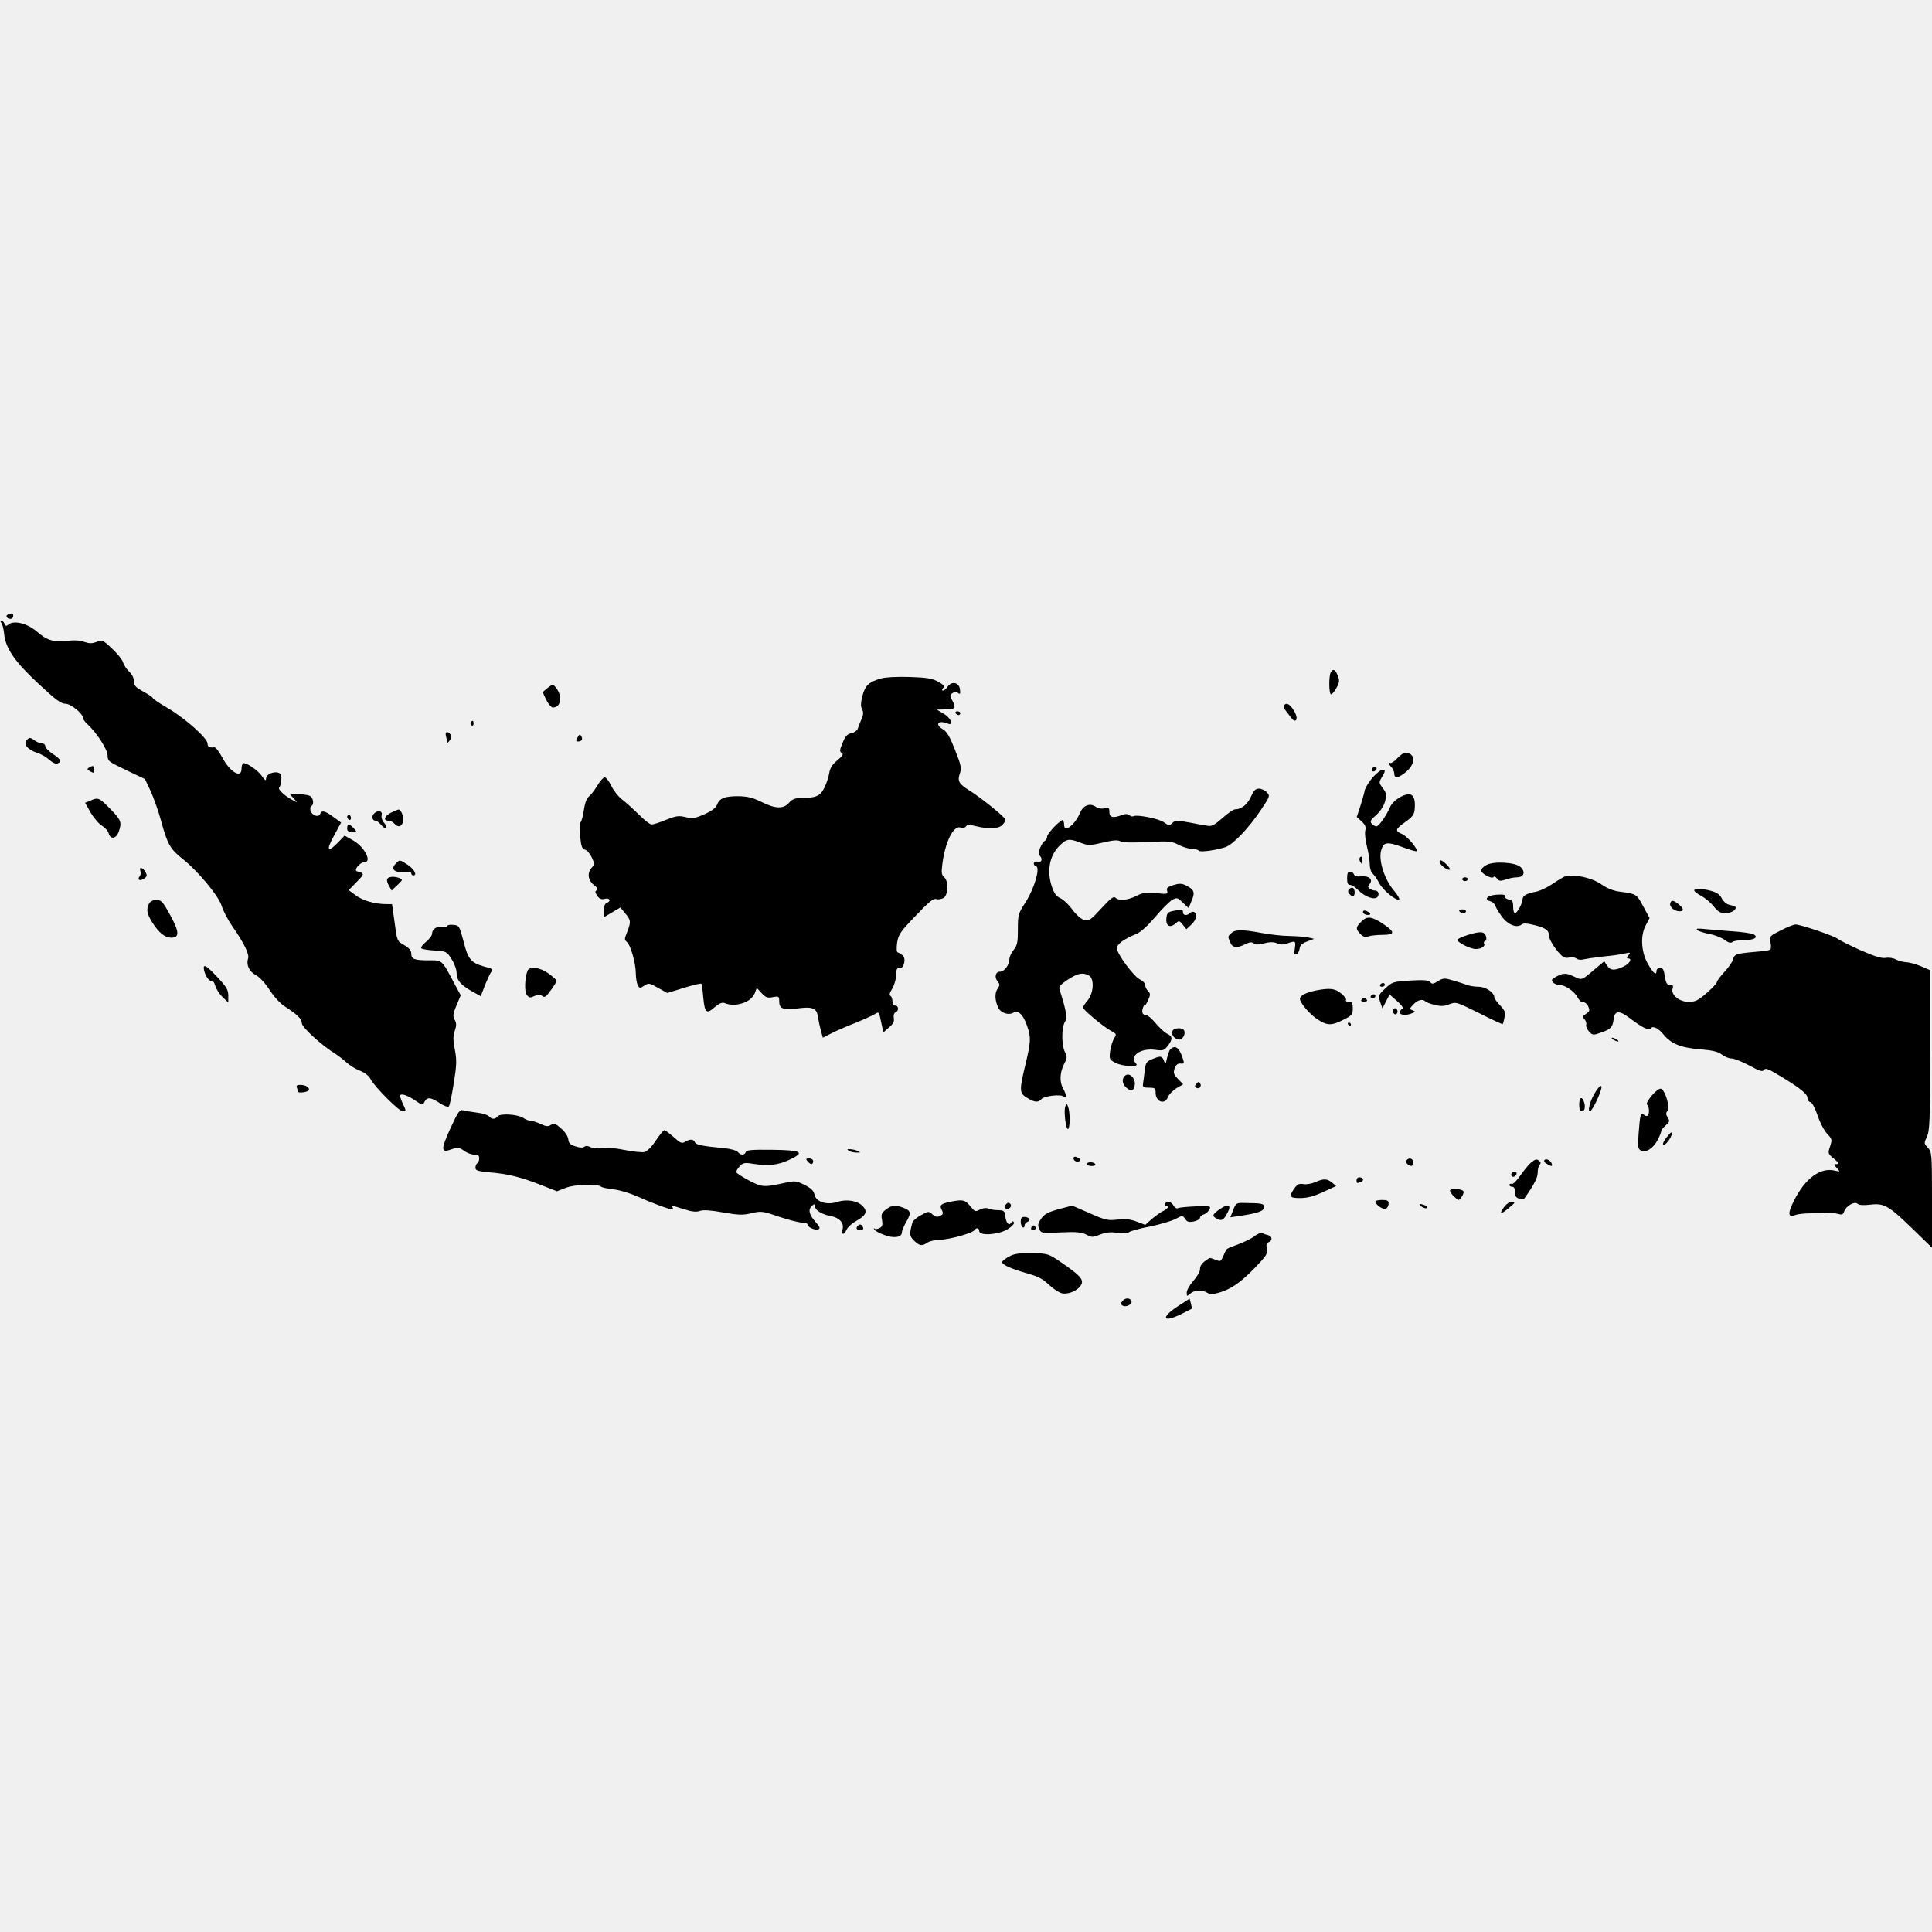
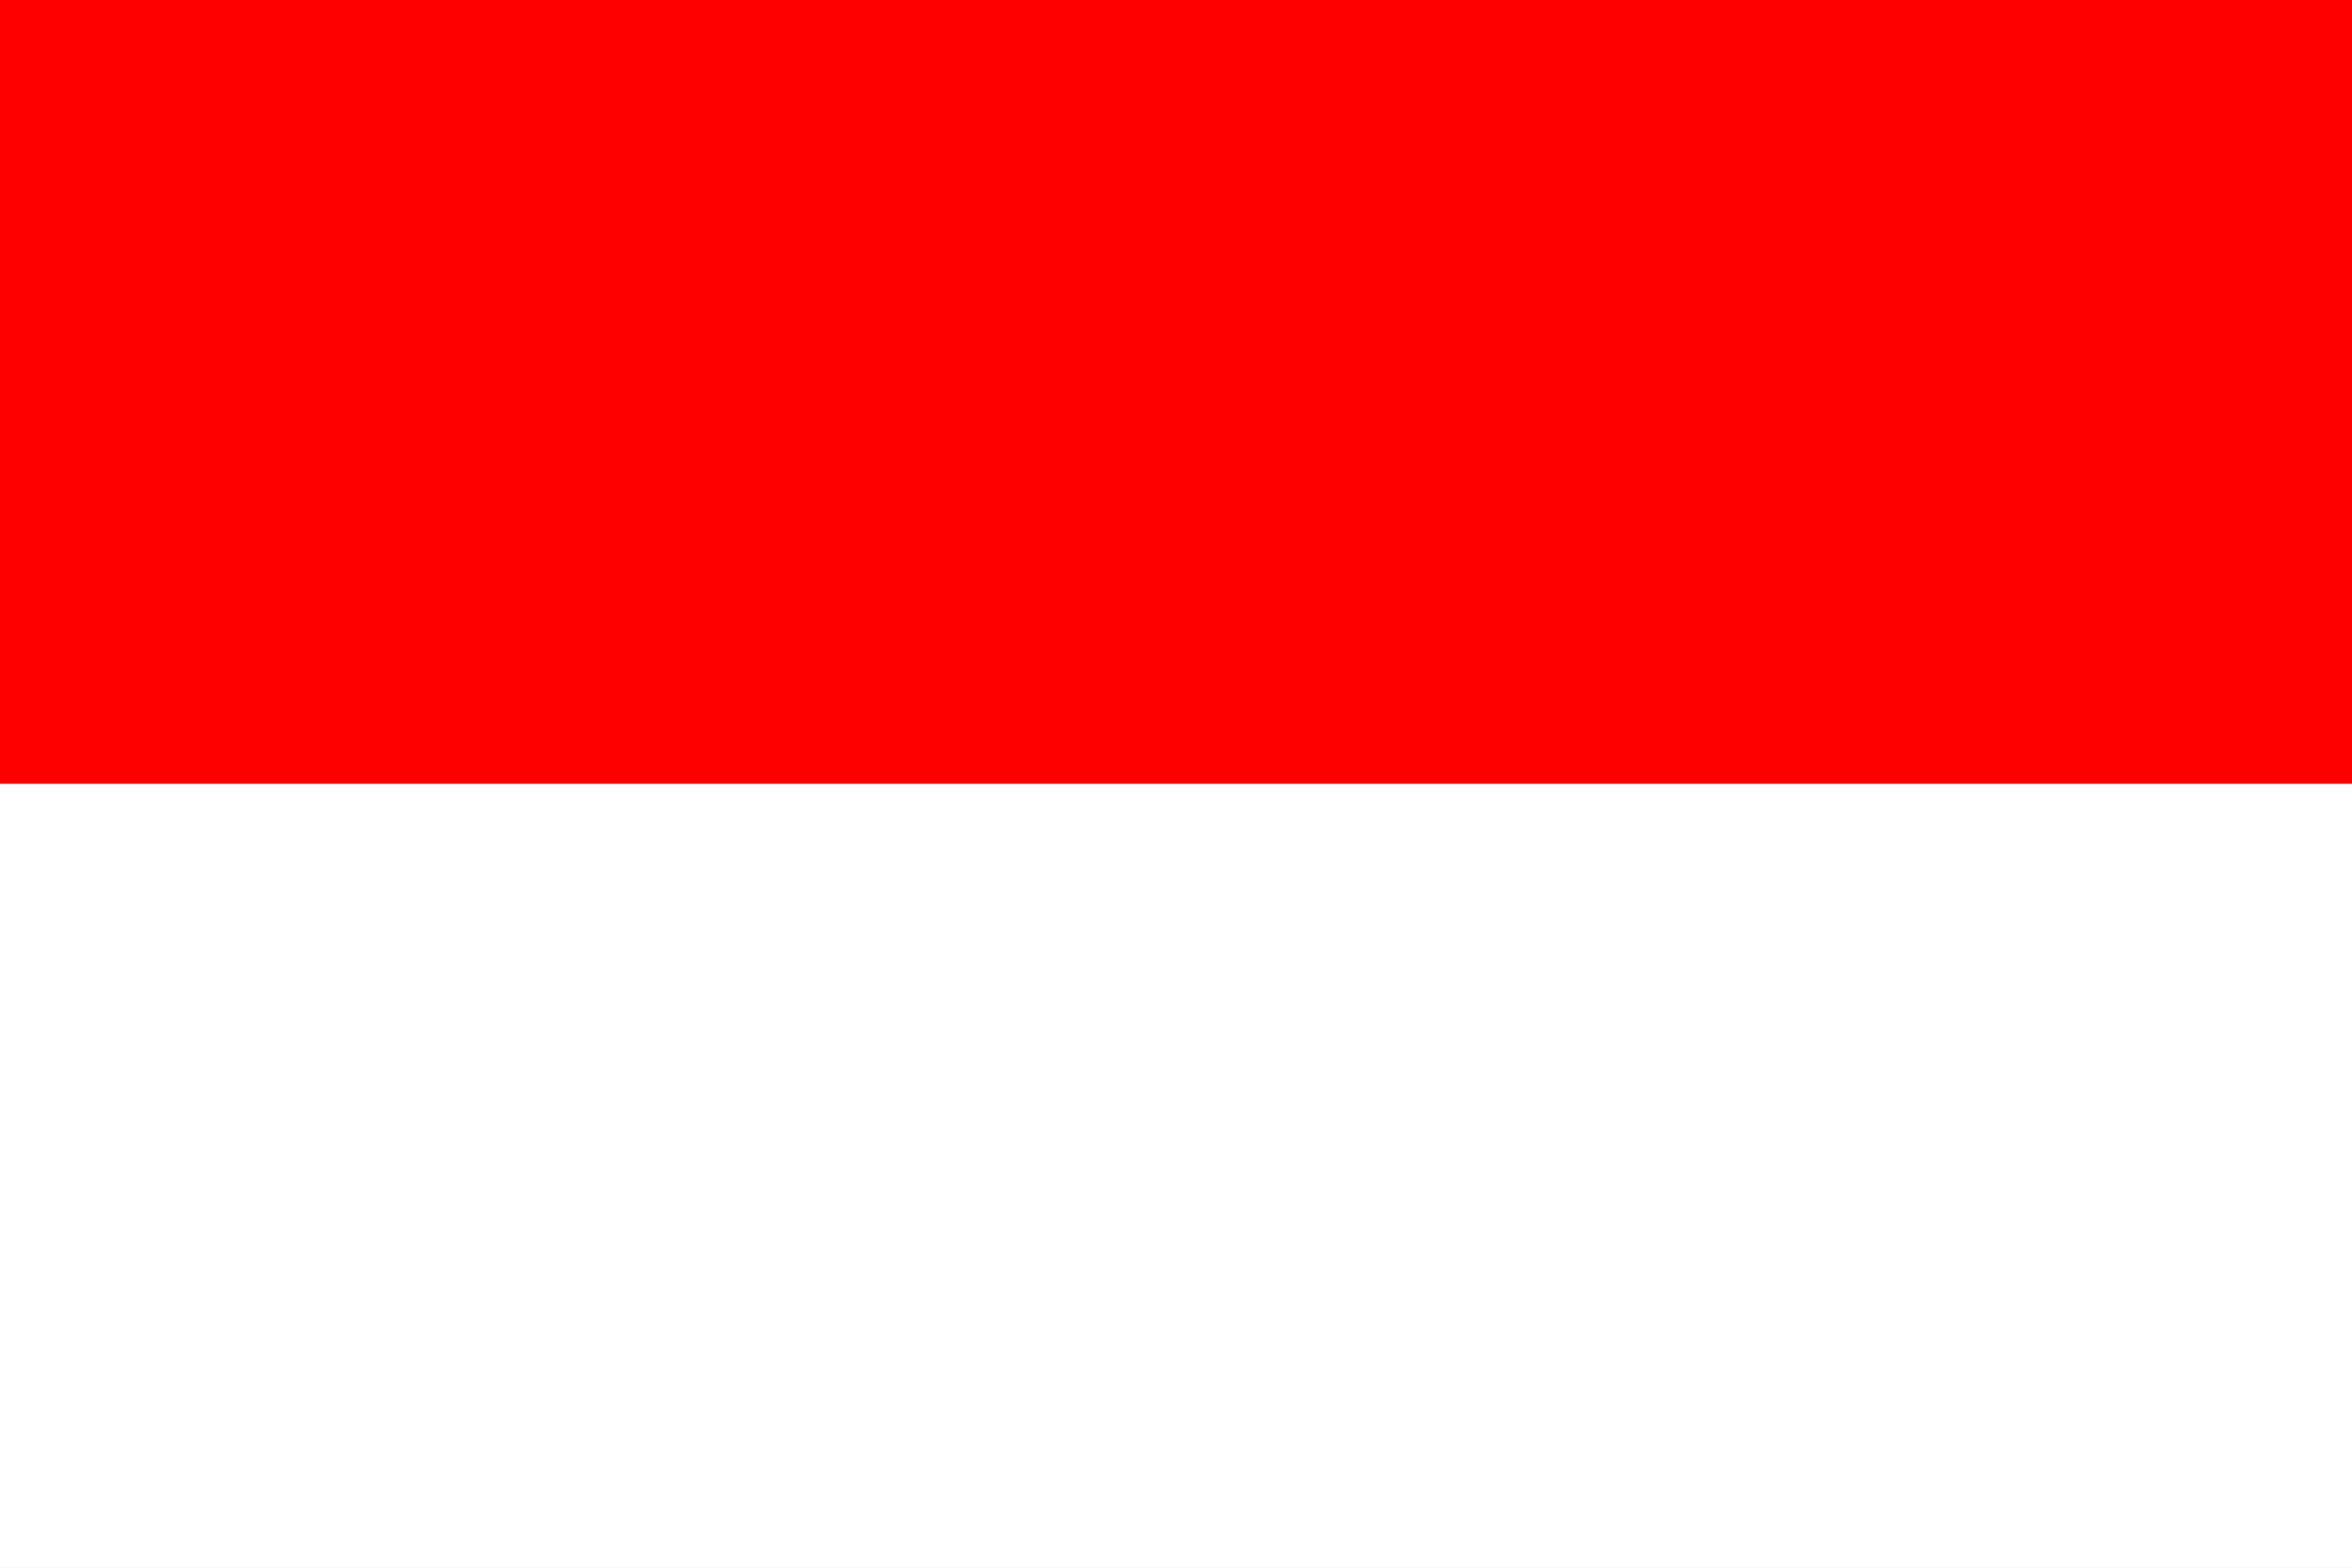
- <svg xmlns="http://www.w3.org/2000/svg" version="1.0" width="1024pt" height="1024pt" viewBox="0 0 1024 1024" preserveAspectRatio="xMidYMid meet" id="svg186">
-   <defs id="defs190" />
-   <g transform="translate(0,1024) scale(0.1,-0.1)" fill="#000000" stroke="none" id="g184">
-     <path d="M42 6983 c-15 -6 -6 -23 14 -23 8 0 14 7 14 15 0 15 -6 17 -28 8z" id="path4" />
-     <path d="M7 6938 c6 -7 13 -34 15 -59 8 -76 57 -147 182 -263 91 -85 119 -106 143 -106 29 0 93 -53 93 -76 0 -6 9 -19 21 -30 49 -44 109 -136 109 -167 0 -31 5 -34 99 -79 l99 -47 30 -63 c16 -35 42 -108 57 -163 32 -118 47 -145 111 -196 82 -64 193 -198 209 -251 8 -26 34 -76 58 -110 59 -84 89 -145 82 -168 -11 -34 6 -70 41 -88 19 -10 49 -42 73 -79 24 -37 57 -73 83 -89 64 -41 88 -65 88 -88 0 -21 109 -120 174 -159 17 -11 45 -32 61 -47 17 -16 49 -36 73 -45 27 -11 48 -28 57 -46 21 -40 150 -169 169 -169 20 0 20 1 -1 45 -9 19 -14 37 -11 41 9 9 42 -4 82 -31 35 -24 36 -24 46 -5 14 27 33 25 81 -7 23 -15 43 -22 48 -17 5 5 16 60 26 123 16 98 16 123 6 177 -10 49 -10 71 -1 99 10 29 10 42 0 60 -11 20 -9 32 10 77 l22 53 -30 55 c-71 135 -66 130 -137 130 -79 0 -95 6 -95 35 0 16 -11 30 -35 44 -42 24 -40 21 -55 133 l-12 86 -31 0 c-60 0 -126 19 -162 47 l-37 27 43 44 c42 43 42 45 1 56 -19 5 15 48 39 48 43 0 1 82 -60 116 l-45 25 -34 -36 c-56 -57 -65 -43 -22 35 l38 70 -41 30 c-45 33 -62 37 -70 16 -8 -21 -44 -8 -51 17 -3 12 -1 24 4 25 14 5 12 36 -2 50 -7 7 -34 12 -62 12 l-49 0 19 -21 19 -22 -25 13 c-42 22 -79 57 -70 66 8 9 13 37 11 61 -3 34 -81 20 -81 -15 0 -12 -6 -8 -20 12 -20 32 -88 78 -102 70 -4 -3 -8 -16 -8 -30 0 -51 -60 -17 -100 58 -17 32 -37 58 -43 57 -27 -3 -37 2 -37 20 0 28 -120 135 -211 188 -43 25 -79 49 -79 53 0 4 -22 19 -50 34 -41 23 -50 32 -50 55 0 16 -10 37 -25 51 -14 13 -29 35 -33 50 -4 14 -30 46 -58 72 -48 46 -52 47 -82 36 -25 -10 -39 -9 -66 0 -22 8 -53 10 -85 6 -74 -10 -113 2 -165 48 -51 44 -122 62 -151 38 -12 -10 -16 -9 -21 4 -3 9 -11 16 -16 16 -7 0 -7 -4 -1 -12z" id="path6" />
-     <path d="M7054 6678 c-12 -19 -11 -118 1 -118 6 0 19 16 29 35 16 29 17 38 6 65 -13 32 -24 37 -36 18z" id="path8" />
-     <path d="M4669 6644 c-65 -19 -83 -37 -98 -92 -9 -37 -10 -56 -2 -71 8 -15 8 -28 -3 -53 -8 -18 -17 -41 -20 -51 -3 -9 -18 -20 -33 -23 -22 -4 -33 -16 -47 -51 -16 -38 -17 -46 -5 -54 11 -6 6 -15 -23 -39 -27 -22 -39 -41 -43 -68 -3 -20 -15 -56 -26 -78 -22 -44 -45 -54 -130 -54 -25 0 -42 -7 -57 -25 -30 -34 -73 -32 -147 5 -47 23 -74 29 -123 30 -72 0 -99 -11 -112 -46 -6 -16 -29 -33 -67 -50 -51 -22 -63 -24 -99 -15 -36 9 -50 7 -103 -14 -33 -14 -68 -25 -77 -25 -9 0 -40 24 -68 53 -29 28 -68 64 -88 79 -20 15 -46 48 -58 73 -12 25 -28 45 -35 45 -7 0 -24 -19 -38 -42 -14 -24 -34 -50 -45 -59 -13 -11 -22 -36 -27 -70 -4 -30 -12 -60 -17 -66 -6 -8 -8 -38 -3 -77 5 -51 10 -65 25 -69 11 -3 27 -21 36 -41 16 -33 16 -37 1 -54 -26 -28 -21 -67 10 -92 19 -15 24 -23 15 -29 -9 -5 -8 -12 4 -29 11 -16 21 -21 40 -16 26 7 35 -13 9 -22 -9 -4 -15 -19 -15 -41 l0 -35 44 26 44 26 26 -31 c30 -36 31 -45 10 -99 -15 -37 -15 -42 -1 -53 19 -15 47 -113 47 -167 0 -23 5 -50 10 -61 10 -18 12 -18 35 -3 23 15 27 14 73 -12 l49 -27 87 27 c49 15 90 25 93 22 3 -2 7 -33 10 -68 8 -87 17 -95 60 -57 24 20 41 28 52 23 58 -25 143 3 162 53 l10 27 26 -28 c21 -23 31 -27 59 -21 32 6 34 5 34 -24 0 -37 21 -45 95 -36 82 11 103 2 110 -43 3 -20 10 -54 16 -74 l10 -38 47 24 c26 13 83 38 127 55 44 18 90 39 102 46 21 14 22 13 33 -41 l12 -56 21 19 c33 27 38 36 34 60 -2 12 2 24 9 27 19 7 18 36 -1 36 -9 0 -15 9 -15 24 0 13 -5 26 -11 28 -7 2 -4 16 10 38 11 19 21 52 21 73 0 30 4 37 17 35 24 -4 38 53 16 69 -8 7 -20 14 -25 15 -6 2 -7 23 -3 52 7 43 17 58 98 142 67 71 94 93 108 89 10 -4 27 -1 39 5 26 14 29 90 4 111 -13 10 -15 24 -10 64 14 120 59 212 98 199 12 -3 24 -1 28 6 6 10 18 10 53 1 68 -17 121 -14 140 7 10 10 17 23 16 28 -1 12 -133 119 -192 155 -55 34 -64 51 -49 91 9 26 6 42 -26 123 -28 71 -43 97 -65 110 -44 26 -24 50 26 30 35 -14 18 29 -21 52 l-37 22 48 1 c51 0 56 8 33 50 -12 21 -12 26 2 36 13 9 20 9 30 1 11 -9 13 -5 10 19 -4 37 -43 46 -65 15 -8 -12 -19 -21 -25 -21 -7 0 -7 4 1 13 8 11 2 18 -27 34 -30 17 -59 22 -150 25 -68 2 -129 -1 -153 -8z" id="path10" />
-     <path d="M2899 6591 l-23 -19 19 -41 c11 -22 27 -41 35 -41 40 0 52 52 24 95 -20 30 -25 31 -55 6z" id="path12" />
-     <path d="M6805 6500 c-3 -5 1 -17 10 -27 8 -10 21 -27 28 -37 23 -32 40 -10 21 27 -23 43 -46 58 -59 37z" id="path14" />
-     <path d="M5065 6460 c3 -5 10 -10 16 -10 5 0 9 5 9 10 0 6 -7 10 -16 10 -8 0 -12 -4 -9 -10z" id="path16" />
-     <path d="M2495 6411 c-3 -5 -1 -12 5 -16 5 -3 10 1 10 9 0 18 -6 21 -15 7z" id="path18" />
-     <path d="M2364 6338 c3 -13 6 -27 6 -32 0 -6 6 -1 14 10 10 13 11 23 4 31 -17 21 -31 15 -24 -9z" id="path20" />
-     <path d="M3061 6331 c-10 -17 -9 -21 3 -21 20 0 27 13 16 29 -6 11 -10 9 -19 -8z" id="path22" />
-     <path d="M140 6315 c-17 -21 9 -50 59 -66 20 -6 48 -23 63 -37 16 -14 33 -22 42 -19 25 10 19 22 -24 51 -22 14 -40 33 -40 41 0 8 -8 15 -18 15 -10 0 -27 7 -38 15 -24 18 -29 18 -44 0z" id="path24" />
-     <path d="M7405 6220 c-15 -16 -32 -27 -37 -24 -13 9 -9 -6 7 -22 8 -9 15 -24 15 -35 0 -28 24 -23 65 12 51 45 47 99 -9 99 -7 0 -25 -13 -41 -30z" id="path26" />
-     <path d="M471 6171 c-11 -7 -9 -11 8 -20 18 -10 21 -9 21 9 0 22 -7 25 -29 11z" id="path28" />
-     <path d="M7275 6169 c-10 -15 3 -25 16 -12 7 7 7 13 1 17 -6 3 -14 1 -17 -5z" id="path30" />
-     <path d="M7276 6120 c-19 -22 -38 -52 -42 -67 -3 -16 -14 -54 -24 -86 l-19 -57 26 -24 c20 -18 24 -30 19 -49 -3 -14 1 -52 9 -83 8 -32 15 -75 15 -95 0 -21 7 -42 16 -50 8 -7 24 -30 35 -51 19 -37 93 -97 105 -85 4 3 -9 24 -28 47 -49 57 -82 158 -68 211 13 48 30 50 125 15 36 -13 65 -21 65 -17 0 19 -53 80 -80 91 -38 16 -35 26 21 65 35 25 45 39 47 65 5 52 -5 80 -31 80 -33 0 -86 -36 -99 -67 -21 -48 -60 -103 -73 -103 -7 0 -18 7 -25 15 -10 11 -5 20 24 45 22 20 40 47 47 72 9 36 8 44 -12 71 -21 28 -21 31 -5 57 20 34 20 40 2 40 -7 0 -30 -18 -50 -40z" id="path32" />
-     <path d="M6630 6017 c-18 -41 -51 -67 -85 -67 -8 0 -38 -21 -66 -46 -41 -36 -57 -45 -78 -41 -14 2 -59 10 -99 18 -65 12 -74 11 -88 -3 -16 -15 -19 -15 -44 3 -26 20 -145 43 -162 33 -5 -3 -15 -1 -22 5 -10 8 -22 8 -40 1 -47 -18 -66 -13 -66 16 0 23 -3 25 -25 20 -16 -4 -34 -1 -46 7 -32 23 -68 9 -85 -32 -27 -64 -84 -107 -84 -63 0 10 -3 21 -6 25 -8 8 -84 -70 -84 -87 0 -8 -5 -18 -10 -21 -21 -13 -42 -67 -31 -78 19 -19 13 -40 -9 -34 -22 6 -29 -18 -8 -25 22 -8 -10 -117 -55 -188 -40 -62 -42 -67 -42 -145 0 -68 -3 -85 -22 -109 -13 -16 -23 -38 -23 -50 0 -30 -27 -66 -50 -66 -24 0 -31 -30 -12 -52 12 -15 12 -20 -1 -39 -16 -22 -14 -65 5 -102 13 -26 54 -39 78 -25 26 17 54 -10 74 -70 21 -61 20 -83 -9 -204 -33 -138 -33 -152 9 -177 39 -24 59 -26 75 -7 14 17 102 28 119 14 17 -14 15 10 -3 42 -20 35 -18 84 4 129 18 34 18 41 5 66 -18 35 -18 129 0 158 14 22 9 55 -28 172 -5 16 4 26 44 53 52 34 79 39 111 22 30 -16 26 -93 -6 -132 -14 -16 -25 -34 -25 -38 0 -12 113 -106 151 -125 27 -15 28 -17 14 -38 -8 -13 -17 -43 -21 -68 -5 -42 -4 -45 26 -61 37 -21 132 -26 112 -6 -39 39 21 84 99 74 43 -6 49 -4 68 20 27 35 27 52 -3 65 -13 6 -40 31 -60 55 -20 24 -43 44 -51 44 -20 0 -26 15 -16 42 6 12 10 19 11 13 0 -5 7 5 15 23 13 30 13 36 0 49 -8 8 -15 22 -15 31 0 10 -12 23 -27 30 -33 15 -123 136 -123 166 0 22 35 48 103 76 24 10 60 43 100 90 34 41 75 81 89 90 26 14 29 13 57 -14 l31 -29 15 37 c20 46 15 60 -25 81 -25 13 -37 14 -70 4 -33 -10 -39 -16 -34 -31 5 -17 1 -18 -58 -12 -54 5 -71 3 -106 -15 -46 -23 -92 -27 -110 -9 -9 9 -26 -3 -75 -57 -56 -61 -66 -68 -90 -61 -16 4 -42 26 -64 56 -20 27 -49 54 -64 60 -20 9 -32 25 -43 58 -29 84 -14 166 39 219 38 38 52 40 113 16 41 -15 48 -15 117 1 54 13 79 15 93 7 13 -7 64 -8 145 -4 116 6 128 4 166 -16 23 -11 55 -21 71 -21 16 0 31 -4 34 -9 6 -9 90 2 141 19 41 14 125 102 190 200 46 69 47 72 30 90 -10 11 -29 20 -42 20 -19 0 -28 -10 -43 -43z" id="path34" />
-     <path d="M478 5996 l-27 -11 30 -53 c17 -28 44 -60 60 -69 16 -10 32 -28 35 -40 9 -34 40 -29 53 8 18 51 14 61 -45 122 -59 60 -64 62 -106 43z" id="path36" />
-     <path d="M2073 5933 c-36 -18 -44 -43 -14 -43 10 0 24 -7 31 -15 18 -22 39 -18 46 9 6 24 -10 67 -24 65 -4 0 -22 -8 -39 -16z" id="path38" />
-     <path d="M1980 5925 c-12 -15 -6 -35 11 -35 6 0 19 -10 29 -22 10 -13 22 -20 26 -16 4 5 -1 17 -11 28 -10 11 -15 28 -12 40 6 24 -24 28 -43 5z" id="path40" />
-     <path d="M1840 5911 c0 -6 5 -13 10 -16 6 -3 10 1 10 9 0 9 -4 16 -10 16 -5 0 -10 -4 -10 -9z" id="path42" />
-     <path d="M1840 5850 c0 -15 7 -20 27 -20 25 0 26 0 8 20 -10 11 -22 20 -27 20 -4 0 -8 -9 -8 -20z" id="path44" />
-     <path d="M7206 5692 c-2 -4 -1 -14 5 -22 7 -12 9 -10 9 8 0 23 -5 28 -14 14z" id="path46" />
-     <path d="M2096 5661 c-26 -28 -5 -47 45 -43 24 3 39 0 39 -7 0 -6 5 -11 10 -11 23 0 7 31 -27 55 -45 30 -45 30 -67 6z" id="path48" />
-     <path d="M7630 5672 c0 -13 35 -42 50 -42 9 0 5 9 -10 25 -24 25 -40 32 -40 17z" id="path50" />
-     <path d="M7878 5655 c-16 -9 -28 -21 -28 -28 0 -17 58 -48 66 -36 3 6 11 3 18 -7 11 -14 18 -15 46 -6 18 7 45 12 60 12 36 0 47 27 21 53 -26 27 -144 34 -183 12z" id="path52" />
-     <path d="M744 5624 c4 -9 2 -22 -4 -29 -15 -19 3 -27 25 -11 14 10 16 16 6 34 -14 25 -36 30 -27 6z" id="path54" />
-     <path d="M7140 5585 c0 -25 4 -35 15 -35 9 0 28 -12 43 -27 36 -37 88 -55 103 -37 12 15 4 34 -14 34 -7 0 -18 4 -26 9 -12 8 -12 12 -2 25 20 24 -2 45 -44 41 -22 -2 -35 1 -39 11 -3 8 -12 14 -21 14 -11 0 -15 -10 -15 -35z" id="path56" />
-     <path d="M2073 5592 c-26 -4 -28 -17 -10 -49 l13 -23 27 26 c15 13 27 27 27 29 0 10 -37 21 -57 17z" id="path58" />
-     <path d="M8290 5593 c-8 -4 -37 -21 -63 -39 -27 -18 -65 -36 -85 -40 -49 -9 -72 -21 -72 -40 0 -21 -29 -74 -40 -74 -6 0 -10 15 -10 34 0 28 -4 35 -22 38 -13 2 -22 9 -20 16 2 10 -10 12 -45 10 -49 -3 -71 -25 -34 -35 11 -3 23 -13 26 -23 3 -10 19 -36 35 -58 31 -43 80 -63 105 -42 10 8 27 7 71 -4 57 -15 74 -27 74 -56 0 -18 30 -67 60 -98 16 -17 29 -22 47 -17 14 3 31 1 39 -6 8 -6 24 -8 36 -4 13 3 59 10 103 15 44 4 96 11 115 16 32 7 34 6 21 -9 -9 -11 -10 -17 -2 -17 24 0 9 -27 -24 -43 -48 -23 -70 -21 -87 5 l-15 23 -48 -40 c-73 -62 -70 -61 -110 -42 -44 21 -58 21 -96 1 -25 -12 -28 -18 -18 -30 6 -8 21 -14 33 -14 31 0 82 -35 98 -67 8 -16 21 -27 29 -25 9 1 21 -9 27 -22 9 -21 8 -26 -11 -39 -19 -12 -20 -17 -8 -30 7 -9 11 -22 8 -29 -2 -7 4 -23 15 -35 19 -20 22 -21 63 -6 51 17 62 28 67 67 5 50 28 53 83 12 69 -53 106 -71 115 -56 9 15 41 0 67 -33 39 -48 90 -70 190 -78 71 -6 100 -13 120 -29 14 -11 37 -20 50 -20 14 0 56 -17 94 -37 57 -31 71 -35 78 -24 8 12 23 6 81 -29 110 -66 150 -98 150 -119 0 -11 7 -21 16 -23 9 -2 24 -31 38 -71 12 -37 35 -80 50 -96 27 -28 27 -31 16 -67 -13 -37 -12 -39 21 -66 26 -22 29 -28 15 -28 -19 0 -19 -1 0 -21 18 -20 18 -20 -9 -14 -77 20 -158 -39 -217 -156 -36 -70 -34 -94 5 -79 13 5 49 9 77 9 29 0 69 1 88 3 19 1 47 -2 62 -6 21 -6 27 -4 32 12 10 30 54 56 71 42 9 -8 33 -9 68 -5 73 9 97 -5 224 -128 l103 -100 0 253 c0 247 -1 254 -22 277 -21 22 -21 24 -5 58 15 32 17 83 17 459 l0 424 -49 21 c-27 11 -62 21 -78 21 -15 1 -39 7 -53 14 -13 8 -38 12 -55 9 -22 -4 -59 8 -135 41 -57 26 -111 53 -120 60 -17 15 -196 76 -223 76 -10 0 -45 -14 -78 -31 -60 -30 -61 -31 -55 -64 4 -18 3 -36 -2 -39 -5 -3 -40 -8 -78 -11 -102 -9 -111 -12 -118 -39 -3 -13 -24 -44 -46 -67 -22 -24 -40 -48 -40 -54 0 -6 -24 -32 -54 -58 -46 -40 -61 -47 -96 -47 -50 0 -95 38 -85 70 5 15 2 20 -14 20 -16 0 -21 9 -27 45 -5 35 -10 45 -25 45 -11 0 -19 -7 -19 -15 0 -26 -14 -17 -41 28 -39 62 -47 152 -18 209 l22 42 -34 63 c-36 66 -34 65 -131 78 -28 4 -62 18 -88 36 -52 38 -155 59 -200 42z" id="path60" />
-     <path d="M7750 5580 c0 -5 7 -10 15 -10 8 0 15 5 15 10 0 6 -7 10 -15 10 -8 0 -15 -4 -15 -10z" id="path62" />
-     <path d="M7152 5528 c-8 -8 -9 -15 -1 -25 16 -19 29 -16 29 6 0 25 -13 34 -28 19z" id="path64" />
-     <path d="M8980 5520 c0 -5 17 -18 38 -29 20 -11 50 -36 65 -55 22 -28 35 -36 60 -36 30 0 57 14 57 31 0 3 -13 9 -30 12 -19 4 -34 17 -44 35 -11 22 -27 32 -60 41 -55 14 -86 14 -86 1z" id="path66" />
-     <path d="M790 5451 c-16 -31 -12 -54 19 -103 33 -52 66 -78 98 -78 45 0 44 30 -4 118 -40 73 -48 82 -73 82 -19 0 -33 -7 -40 -19z" id="path68" />
-     <path d="M8853 5454 c-7 -19 20 -44 49 -44 23 0 23 13 1 32 -32 27 -43 30 -50 12z" id="path70" />
-     <path d="M6215 5411 c-25 -5 -31 -12 -33 -39 -4 -39 20 -53 48 -27 19 17 20 17 39 -6 l19 -24 26 24 c27 26 34 55 15 67 -6 3 -16 1 -22 -5 -16 -16 -37 -14 -37 4 0 16 -7 17 -55 6z" id="path72" />
-     <path d="M7225 5410 c-7 -11 18 -24 35 -18 6 2 1 9 -9 15 -13 8 -22 9 -26 3z" id="path74" />
-     <path d="M7735 5410 c3 -5 13 -10 21 -10 8 0 14 5 14 10 0 6 -9 10 -21 10 -11 0 -17 -4 -14 -10z" id="path76" />
-     <path d="M7216 5356 c-31 -30 -32 -40 -5 -67 15 -15 26 -18 42 -12 12 4 46 8 75 8 65 0 67 14 9 54 -65 44 -91 48 -121 17z" id="path78" />
-     <path d="M2370 5332 c0 -5 -11 -7 -25 -4 -29 5 -55 -13 -55 -37 0 -9 -14 -28 -32 -43 -18 -14 -29 -30 -25 -34 4 -5 36 -10 71 -12 61 -4 64 -5 89 -45 15 -23 27 -55 27 -73 0 -39 21 -64 81 -98 l47 -26 22 57 c13 32 28 64 33 71 12 15 12 16 -40 30 -67 20 -83 39 -106 132 -22 83 -23 85 -54 88 -18 2 -33 -1 -33 -6z" id="path80" />
-     <path d="M8995 5311 c6 -6 34 -15 63 -21 29 -5 65 -19 82 -31 21 -16 33 -19 42 -12 7 6 35 10 61 10 54 0 80 15 51 31 -11 5 -62 13 -114 16 -52 4 -117 9 -145 12 -36 4 -47 3 -40 -5z" id="path82" />
-     <path d="M6526 5294 c-19 -18 -19 -16 -6 -48 11 -30 37 -33 81 -10 23 11 34 12 44 4 10 -8 24 -8 55 0 31 8 49 8 69 0 19 -8 35 -8 55 0 42 15 45 13 39 -26 -5 -29 -3 -36 8 -32 8 2 15 16 17 29 2 19 13 29 40 39 l37 14 -30 7 c-16 4 -61 7 -100 8 -38 0 -105 8 -148 16 -100 19 -142 19 -161 -1z" id="path84" />
-     <path d="M7778 5284 c-26 -8 -50 -19 -53 -24 -7 -12 67 -50 97 -50 29 0 52 15 44 28 -3 6 -1 12 5 14 7 2 9 13 5 26 -9 26 -30 27 -98 6z" id="path86" />
-     <path d="M1080 5111 c0 -27 24 -71 38 -69 10 2 18 -8 23 -27 5 -17 22 -44 39 -60 l30 -29 0 37 c0 30 -9 46 -56 96 -53 57 -74 72 -74 52z" id="path88" />
-     <path d="M2796 5095 c-15 -39 -17 -111 -4 -128 12 -16 18 -17 41 -6 21 9 30 9 41 0 12 -10 20 -5 45 30 17 23 31 46 31 50 0 5 -19 22 -42 39 -45 33 -102 41 -112 15z" id="path90" />
-     <path d="M7622 5040 c-25 -16 -32 -17 -42 -5 -8 10 -33 12 -105 8 -92 -6 -96 -7 -133 -42 -37 -35 -38 -38 -27 -71 l12 -35 19 37 19 37 40 -35 c25 -22 35 -37 28 -40 -7 -3 -13 -12 -13 -20 0 -15 33 -18 65 -4 19 7 19 8 2 15 -17 7 -17 9 4 31 22 24 49 31 63 17 4 -5 26 -13 49 -19 33 -8 50 -8 78 3 36 14 38 13 159 -47 67 -34 123 -60 125 -58 1 2 6 17 9 35 6 27 3 37 -23 64 -17 18 -31 37 -31 44 0 24 -46 55 -82 55 -20 0 -47 4 -61 9 -13 5 -46 16 -74 24 -47 14 -53 14 -81 -3z" id="path92" />
-     <path d="M7315 5020 c-3 -5 1 -10 9 -10 9 0 16 5 16 10 0 6 -4 10 -9 10 -6 0 -13 -4 -16 -10z" id="path94" />
-     <path d="M6973 4990 c-52 -11 -83 -27 -83 -44 0 -21 52 -83 95 -110 49 -32 73 -33 135 -1 46 23 50 28 50 60 0 29 -4 35 -21 35 -11 0 -18 4 -15 9 4 5 -8 21 -25 35 -32 27 -60 31 -136 16z" id="path96" />
-     <path d="M7265 4960 c-3 -5 1 -10 9 -10 9 0 16 5 16 10 0 6 -4 10 -9 10 -6 0 -13 -4 -16 -10z" id="path98" />
-     <path d="M7215 4940 c-3 -5 3 -10 15 -10 12 0 18 5 15 10 -3 6 -10 10 -15 10 -5 0 -12 -4 -15 -10z" id="path100" />
-     <path d="M7385 4890 c-4 -6 -3 -16 3 -22 6 -6 12 -6 17 2 4 6 3 16 -3 22 -6 6 -12 6 -17 -2z" id="path102" />
-     <path d="M7145 4810 c3 -5 8 -10 11 -10 2 0 4 5 4 10 0 6 -5 10 -11 10 -5 0 -7 -4 -4 -10z" id="path104" />
-     <path d="M6214 4775 c-8 -20 13 -45 37 -45 19 0 35 33 24 50 -10 16 -55 12 -61 -5z" id="path106" />
-     <path d="M8550 4730 c8 -5 20 -10 25 -10 6 0 3 5 -5 10 -8 5 -19 10 -25 10 -5 0 -3 -5 5 -10z" id="path108" />
-     <path d="M6202 4678 c-5 -7 -13 -29 -17 -48 -7 -32 -8 -33 -16 -12 -10 26 -18 27 -63 8 -30 -12 -34 -19 -39 -62 -3 -27 -7 -58 -9 -69 -3 -17 3 -20 32 -20 32 0 35 -3 35 -28 1 -48 49 -64 65 -22 5 14 26 35 45 47 l36 21 -27 28 c-24 25 -26 33 -18 57 7 19 16 26 31 25 20 -2 21 0 11 30 -13 39 -27 57 -43 57 -7 0 -17 -6 -23 -12z" id="path110" />
-     <path d="M5961 4537 c-16 -16 -13 -42 7 -60 25 -23 39 -21 45 5 11 39 -27 80 -52 55z" id="path112" />
-     <path d="M6341 4496 c-9 -10 -9 -16 -1 -21 16 -10 31 7 21 23 -6 10 -10 10 -20 -2z" id="path114" />
-     <path d="M1574 4474 c3 -9 6 -18 6 -20 0 -9 49 -3 56 7 8 14 -14 29 -45 29 -17 0 -22 -4 -17 -16z" id="path116" />
-     <path d="M8458 4455 c-28 -42 -46 -105 -31 -105 13 0 66 115 61 131 -3 9 -14 -1 -30 -26z" id="path118" />
-     <path d="M8752 4430 c-18 -22 -28 -41 -22 -45 11 -7 14 -48 3 -58 -3 -4 -12 -2 -19 4 -18 15 -21 5 -29 -98 -5 -72 -4 -82 12 -91 25 -15 68 13 90 58 10 19 18 40 18 45 0 6 11 19 24 31 21 18 22 23 10 41 -10 16 -10 25 -1 35 16 20 -15 118 -37 118 -9 0 -31 -18 -49 -40z" id="path120" />
-     <path d="M8370 4385 c0 -24 5 -35 15 -35 15 0 20 26 9 54 -11 28 -24 17 -24 -19z" id="path122" />
-     <path d="M5646 4375 c-9 -25 4 -126 15 -119 11 6 11 91 0 118 -7 19 -8 19 -15 1z" id="path124" />
-     <path d="M2387 4259 c-52 -114 -51 -132 8 -110 31 11 38 10 64 -8 16 -12 41 -21 55 -21 19 0 26 -5 26 -19 0 -11 -4 -23 -10 -26 -5 -3 -10 -14 -10 -24 0 -15 12 -19 78 -25 95 -8 163 -25 270 -67 l84 -33 46 18 c48 19 166 23 187 7 5 -5 35 -11 67 -15 31 -3 87 -20 125 -37 70 -32 169 -69 185 -69 5 0 6 5 3 10 -8 13 -11 13 60 -9 43 -14 67 -16 85 -9 17 6 55 4 122 -8 84 -15 106 -15 152 -4 50 12 58 11 145 -19 51 -17 106 -31 122 -31 16 0 29 -4 29 -10 0 -14 39 -32 57 -26 12 5 9 13 -16 41 -34 39 -39 66 -16 85 12 10 15 10 15 -4 0 -20 36 -43 82 -51 47 -9 72 -36 64 -70 -8 -32 7 -33 22 -1 6 13 30 34 54 47 49 28 58 49 29 78 -27 27 -84 36 -132 21 -56 -19 -114 -1 -122 38 -4 21 -18 34 -53 52 -45 22 -52 22 -103 11 -112 -25 -122 -24 -191 12 -35 19 -65 38 -67 43 -2 6 6 20 17 32 18 19 27 21 68 14 85 -13 134 -8 196 21 86 40 66 51 -95 53 -103 1 -132 -1 -136 -12 -7 -18 -27 -18 -42 0 -7 8 -38 17 -69 20 -117 11 -154 18 -159 32 -6 17 -27 18 -52 2 -17 -10 -25 -7 -60 25 -23 20 -45 37 -50 37 -4 0 -25 -25 -45 -55 -21 -33 -46 -57 -60 -61 -13 -3 -61 2 -106 11 -48 10 -97 14 -120 10 -23 -4 -47 -2 -60 5 -14 7 -25 8 -33 2 -8 -6 -24 -6 -47 2 -27 8 -36 17 -38 38 -2 16 -18 40 -38 57 -29 26 -37 29 -54 19 -15 -10 -26 -9 -55 5 -20 9 -44 17 -53 17 -10 0 -26 6 -37 14 -29 20 -122 26 -136 10 -15 -18 -33 -18 -48 0 -6 7 -35 16 -64 19 -28 4 -61 9 -72 12 -18 6 -27 -7 -68 -96z" id="path126" />
-     <path d="M8831 4209 c-13 -17 -20 -33 -16 -37 8 -8 44 37 45 56 0 16 -1 15 -29 -19z" id="path128" />
-     <path d="M4500 4140 c8 -5 26 -9 40 -9 23 0 23 1 5 9 -11 5 -29 9 -40 9 -17 1 -17 -1 -5 -9z" id="path130" />
-     <path d="M5690 4101 c0 -14 18 -23 31 -15 8 4 7 9 -2 15 -18 11 -29 11 -29 0z" id="path132" />
-     <path d="M4280 4085 c7 -8 16 -15 21 -15 5 0 9 7 9 15 0 9 -9 15 -21 15 -18 0 -19 -2 -9 -15z" id="path134" />
-     <path d="M7454 4089 c-3 -6 0 -15 7 -20 22 -14 29 -11 29 11 0 21 -24 27 -36 9z" id="path136" />
-     <path d="M8118 4081 c-14 -11 -40 -43 -59 -70 -19 -28 -40 -49 -46 -46 -7 2 -13 0 -13 -5 0 -6 7 -10 15 -10 10 0 15 -10 15 -29 0 -21 6 -30 22 -34 12 -4 23 -5 24 -4 54 76 74 114 74 141 0 18 5 37 10 42 8 8 7 14 -3 22 -11 10 -20 8 -39 -7z" id="path138" />
-     <path d="M8185 4090 c-3 -5 3 -14 14 -19 26 -15 31 -14 25 3 -7 18 -32 28 -39 16z" id="path140" />
-     <path d="M5760 4070 c0 -5 12 -10 26 -10 14 0 23 4 19 10 -3 6 -15 10 -26 10 -10 0 -19 -4 -19 -10z" id="path142" />
-     <path d="M8010 4014 c0 -17 22 -14 28 4 2 7 -3 12 -12 12 -9 0 -16 -7 -16 -16z" id="path144" />
-     <path d="M7190 3985 c0 -17 2 -18 24 -9 18 7 12 24 -10 24 -8 0 -14 -7 -14 -15z" id="path146" />
-     <path d="M6970 3974 c-19 -8 -47 -13 -62 -10 -22 4 -31 0 -48 -23 -30 -44 -26 -51 32 -51 37 0 71 9 121 32 l69 32 -22 18 c-27 22 -44 22 -90 2z" id="path148" />
-     <path d="M7686 3932 c-3 -5 6 -20 20 -33 25 -24 26 -24 40 -4 8 10 13 24 11 30 -4 13 -63 19 -71 7z" id="path150" />
-     <path d="M5040 3871 c-53 -11 -62 -18 -49 -43 9 -16 8 -23 -2 -29 -20 -12 -30 -11 -50 7 -16 15 -21 14 -58 -7 -23 -12 -43 -30 -45 -38 -17 -64 -16 -72 8 -96 29 -29 43 -31 72 -11 11 8 40 14 65 15 47 0 174 35 184 51 9 15 25 12 25 -5 0 -27 103 -20 151 10 22 14 37 30 33 36 -4 8 -9 7 -15 -2 -11 -19 -27 -1 -31 36 -3 27 -7 30 -38 31 -19 0 -43 4 -53 9 -11 4 -28 2 -44 -6 -23 -13 -27 -11 -51 19 -28 33 -38 35 -102 23z" id="path152" />
-     <path d="M7290 3872 c0 -17 39 -44 55 -39 8 4 15 16 15 27 0 16 -6 20 -35 20 -19 0 -35 -4 -35 -8z" id="path154" />
-     <path d="M5331 3856 c-9 -10 -9 -16 -1 -21 17 -10 37 12 24 25 -8 8 -15 6 -23 -4z" id="path156" />
-     <path d="M6175 3860 c-3 -5 -1 -10 4 -10 19 0 12 -17 -13 -28 -13 -6 -40 -25 -60 -42 l-36 -32 -45 17 c-34 13 -59 16 -102 11 -52 -6 -64 -3 -148 34 l-92 40 -57 -15 c-73 -19 -92 -29 -112 -61 -13 -19 -14 -30 -6 -48 10 -22 13 -23 114 -18 83 4 111 1 136 -12 29 -15 34 -15 72 0 29 12 55 15 91 10 31 -4 56 -3 63 3 7 6 57 20 110 30 54 11 115 29 136 40 38 20 38 20 52 0 10 -16 20 -18 46 -13 17 4 32 12 32 19 0 7 9 15 19 18 10 2 24 14 30 25 11 20 9 20 -72 18 -46 -2 -89 -6 -95 -10 -6 -3 -16 3 -22 14 -11 21 -35 27 -45 10z" id="path158" />
-     <path d="M6536 3826 l-15 -38 47 7 c96 14 132 26 132 46 0 20 -10 22 -107 23 -40 1 -43 -1 -57 -38z" id="path160" />
-     <path d="M7970 3840 c-27 -38 -14 -38 30 0 32 26 33 29 13 30 -13 0 -30 -12 -43 -30z" id="path162" />
-     <path d="M6468 3833 c-43 -29 -46 -38 -18 -53 25 -13 36 -7 56 32 22 42 6 51 -38 21z" id="path164" />
-     <path d="M7534 3845 c10 -8 24 -11 29 -8 6 4 2 10 -9 14 -31 12 -40 9 -20 -6z" id="path166" />
-     <path d="M4695 3829 c-23 -18 -26 -27 -20 -55 4 -26 2 -35 -13 -43 -11 -6 -23 -7 -27 -3 -5 4 -5 2 -1 -5 3 -6 26 -19 51 -28 50 -20 95 -14 95 12 0 9 11 35 24 58 27 46 24 59 -17 74 -41 16 -61 14 -92 -10z" id="path168" />
-     <path d="M5410 3766 c0 -14 5 -28 10 -31 6 -3 10 0 10 8 0 8 7 18 16 21 20 8 9 26 -17 26 -14 0 -19 -7 -19 -24z" id="path170" />
-     <path d="M4547 3743 c-13 -12 -7 -23 13 -23 13 0 18 5 14 15 -7 16 -17 19 -27 8z" id="path172" />
-     <path d="M5466 3735 c-3 -9 0 -15 9 -15 16 0 20 16 6 24 -5 3 -11 -1 -15 -9z" id="path174" />
-     <path d="m 6646,3686 c -15,-13 -71,-38 -123,-56 -11.591,-3.941 -5.943,-3.49 -16.499,-7.748 -12.644,-5.099 -26.799,-59.107 -37.831,-64.557 -12.182,-6.019 -49.974,19.744 -60.012,13.441 C 6369.9,3546.8 6360,3533.086 6360,3510 c 0,-11 -16,-37 -35,-59 -19,-21 -35,-49 -35,-61 0,-22 1,-22 18,-7 22,20 64,22 91,5 15,-9 29,-9 63,1 63,18 114,54 191,133 60,63 67,74 62,99 -5,21 -2,31 9,35 21,8 20,30 -1,37 -10,2 -25,7 -33,11 -8,3 -28,-5 -44,-18 z" id="path176" />
-     <path d="M5350 3581 c-19 -10 -36 -23 -38 -29 -4 -14 41 -35 135 -62 54 -15 82 -30 112 -59 23 -22 54 -42 70 -46 35 -7 85 15 102 46 14 27 -7 50 -105 117 -70 48 -72 48 -157 50 -65 1 -93 -3 -119 -17z" id="path178" />
-     <path d="M5950 3345 c-12 -14 -11 -18 0 -25 17 -11 53 7 47 23 -6 19 -32 20 -47 2z" id="path180" />
-     <path d="M6245 3318 c-96 -62 -83 -92 18 -42 29 15 53 27 54 28 1 1 -1 13 -5 27 l-7 26 -60 -39z" id="path182" />
-   </g>
+ <svg xmlns="http://www.w3.org/2000/svg" viewBox="0 0 3 2">
+   <path fill="#fff" d="M0 0h3v2H0z" />
+   <path fill="red" d="M0 0h3v1H0z" />
</svg>
